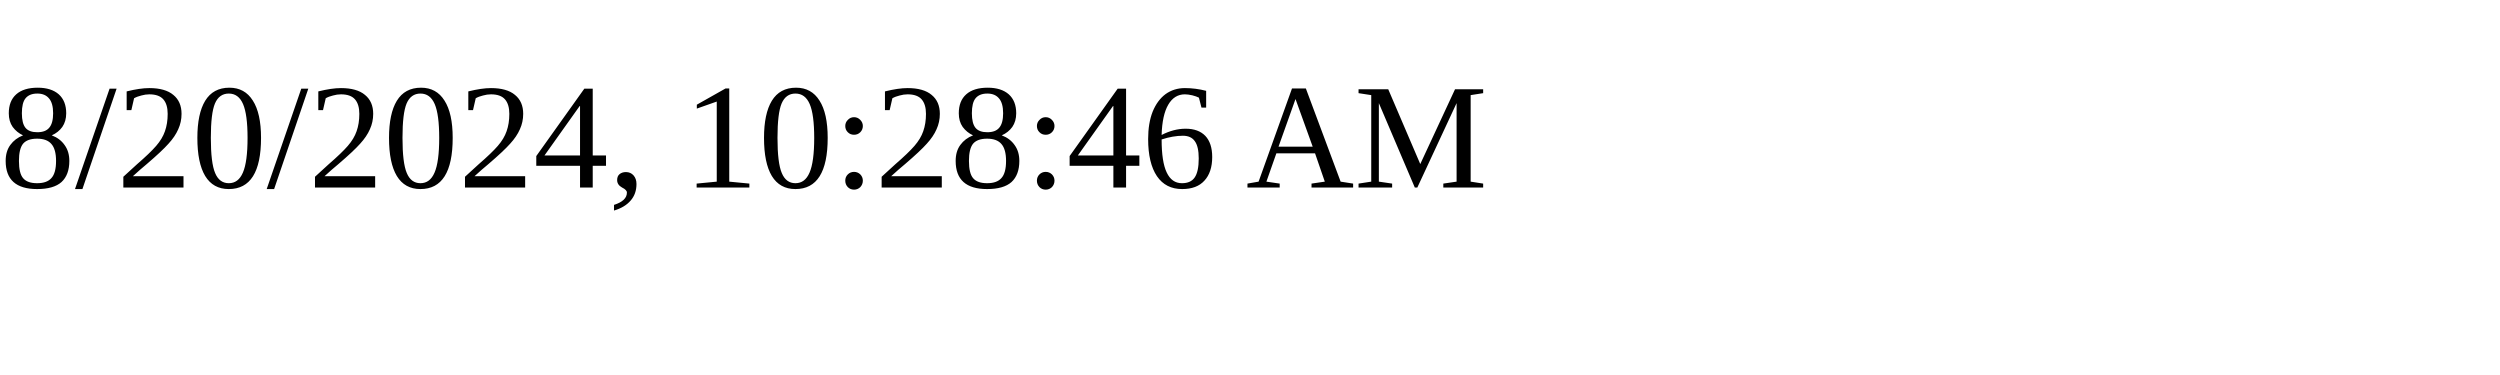
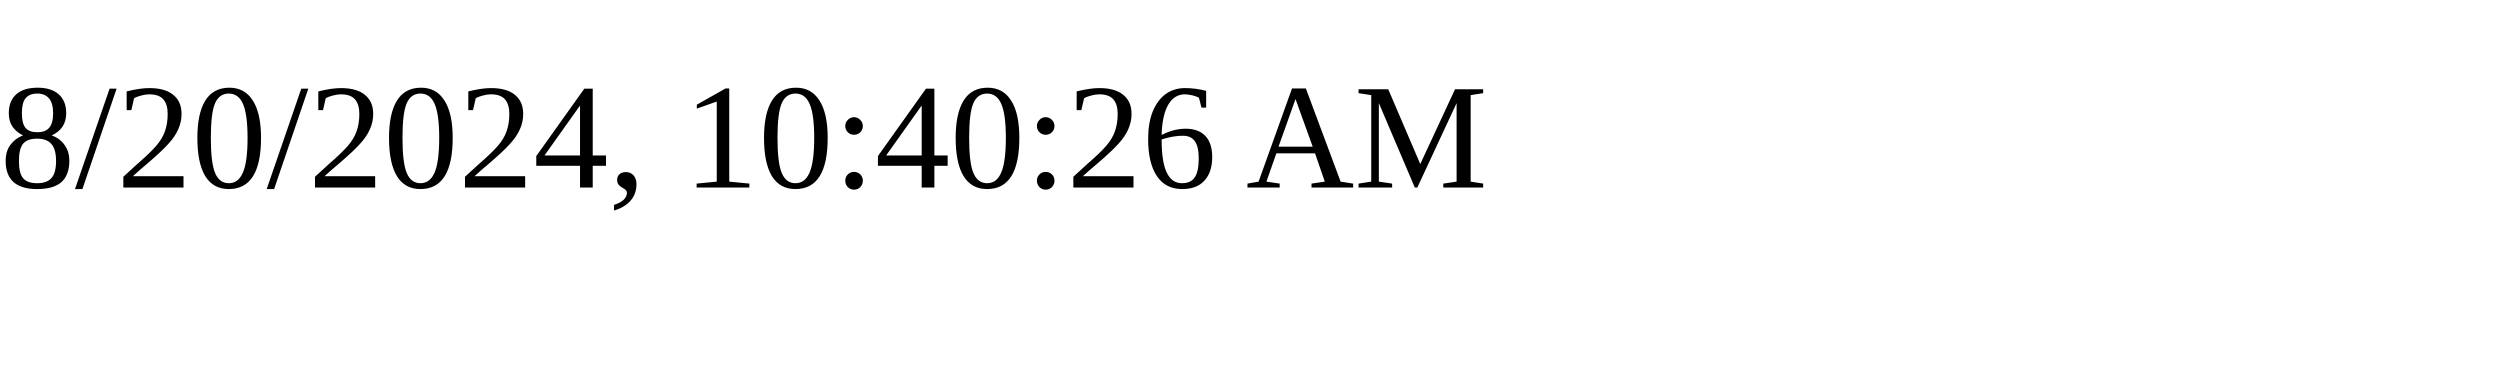
<svg xmlns="http://www.w3.org/2000/svg" height="30" width="200">
-   <text x="0" y="15">8/20/2024, 10:28:46 AM</text>
+   <text x="0" y="15">8/20/2024, 10:40:26 AM</text>
</svg>
